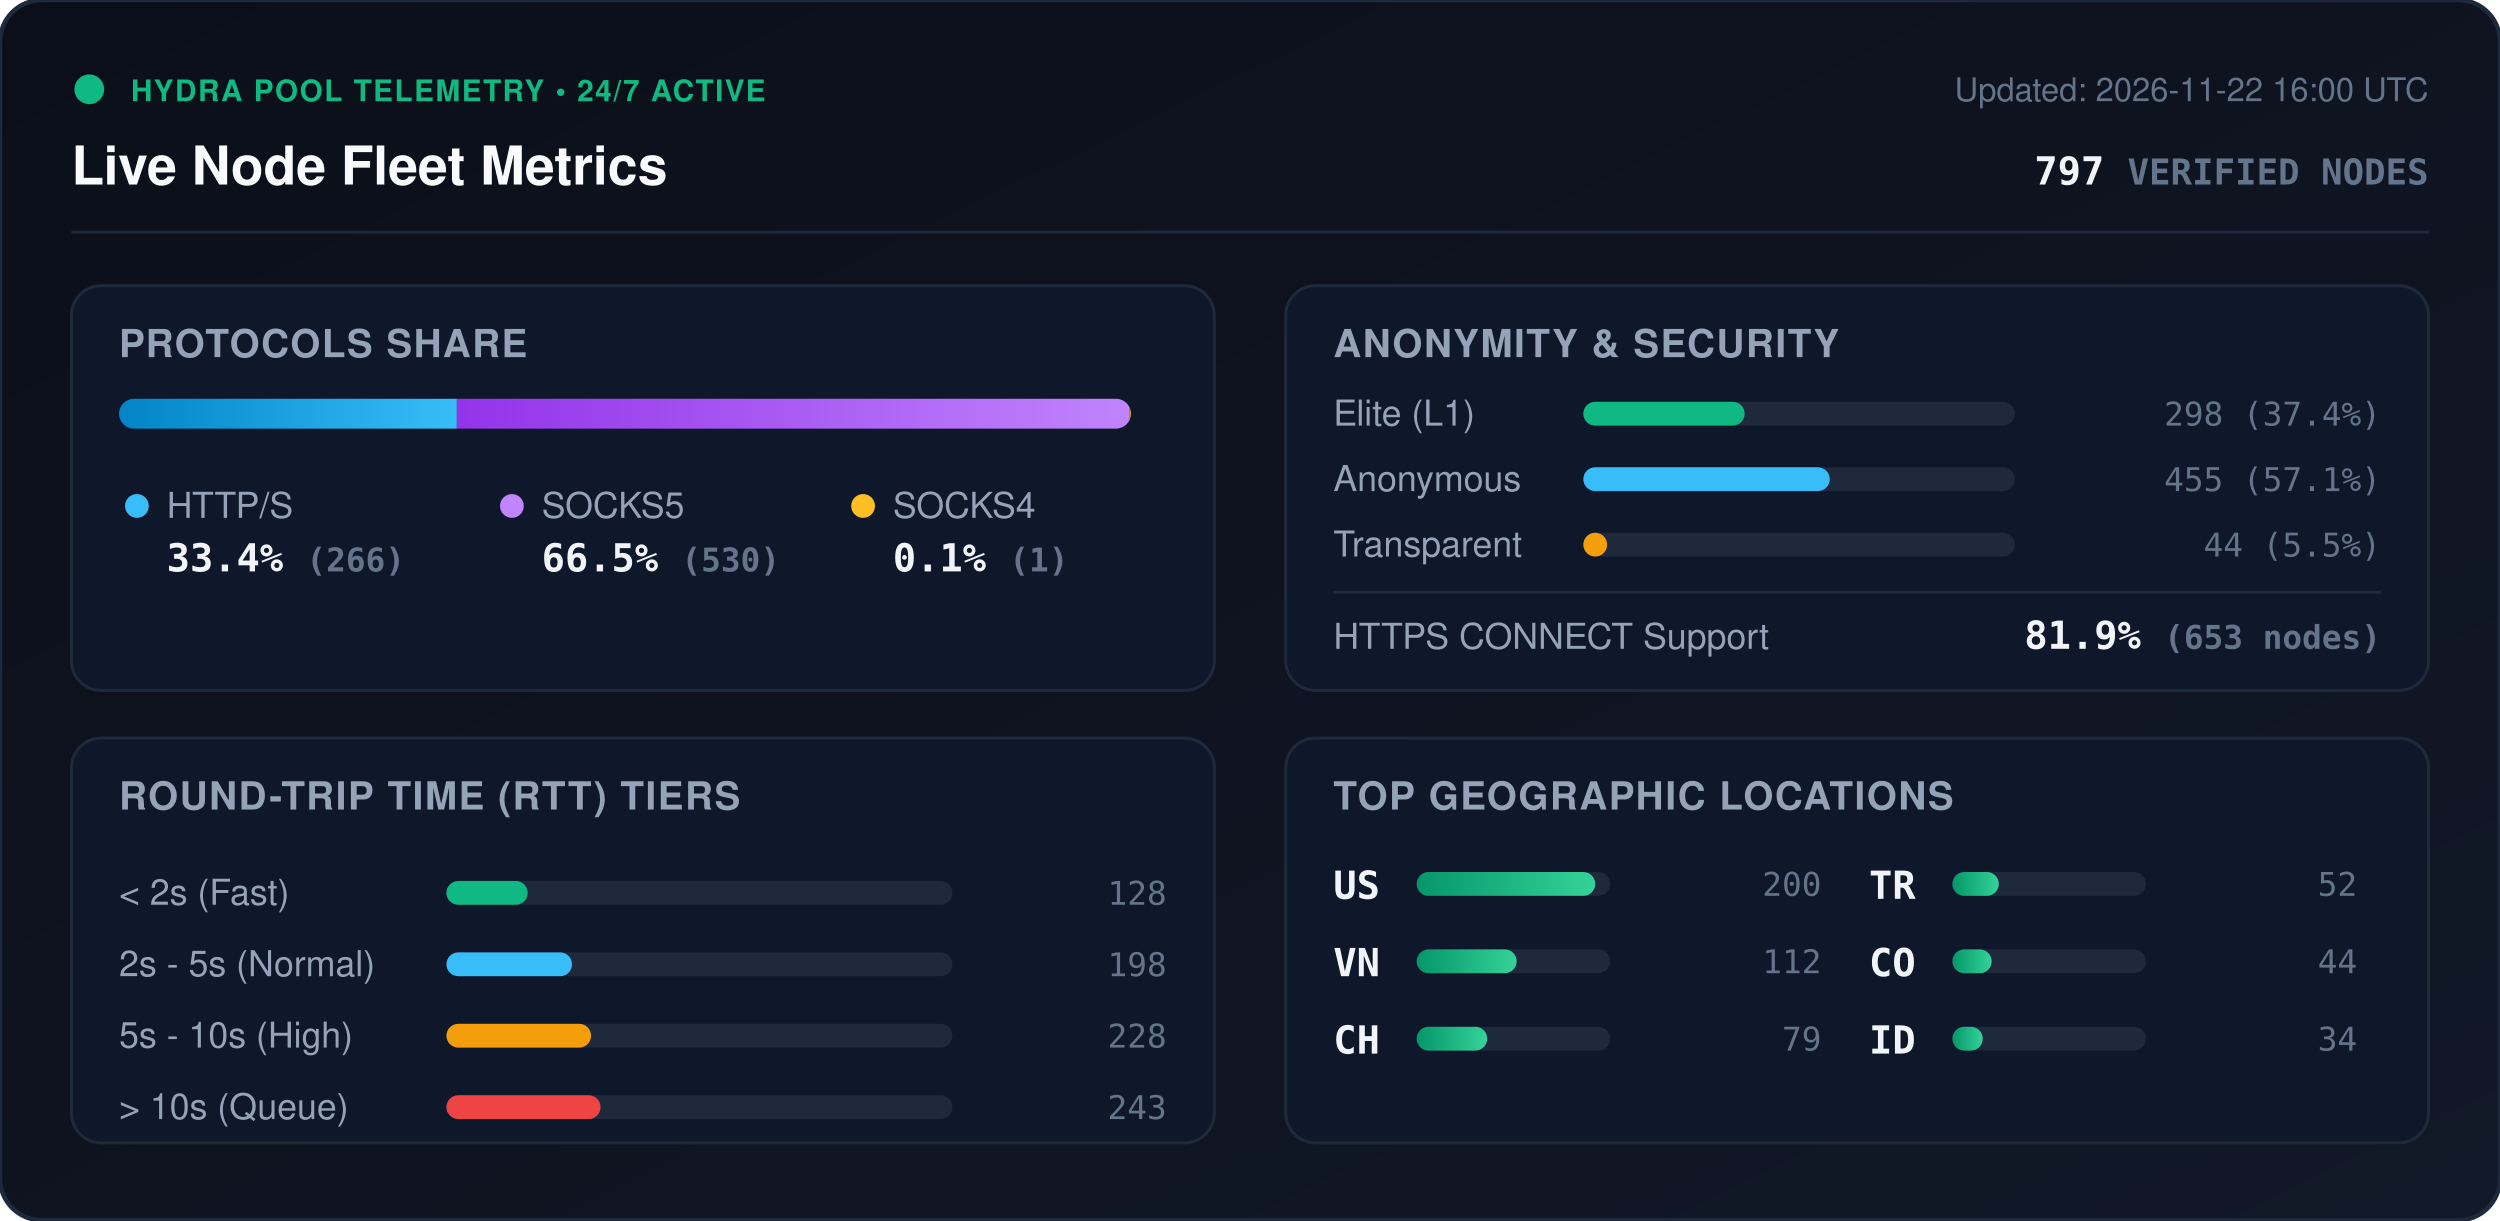
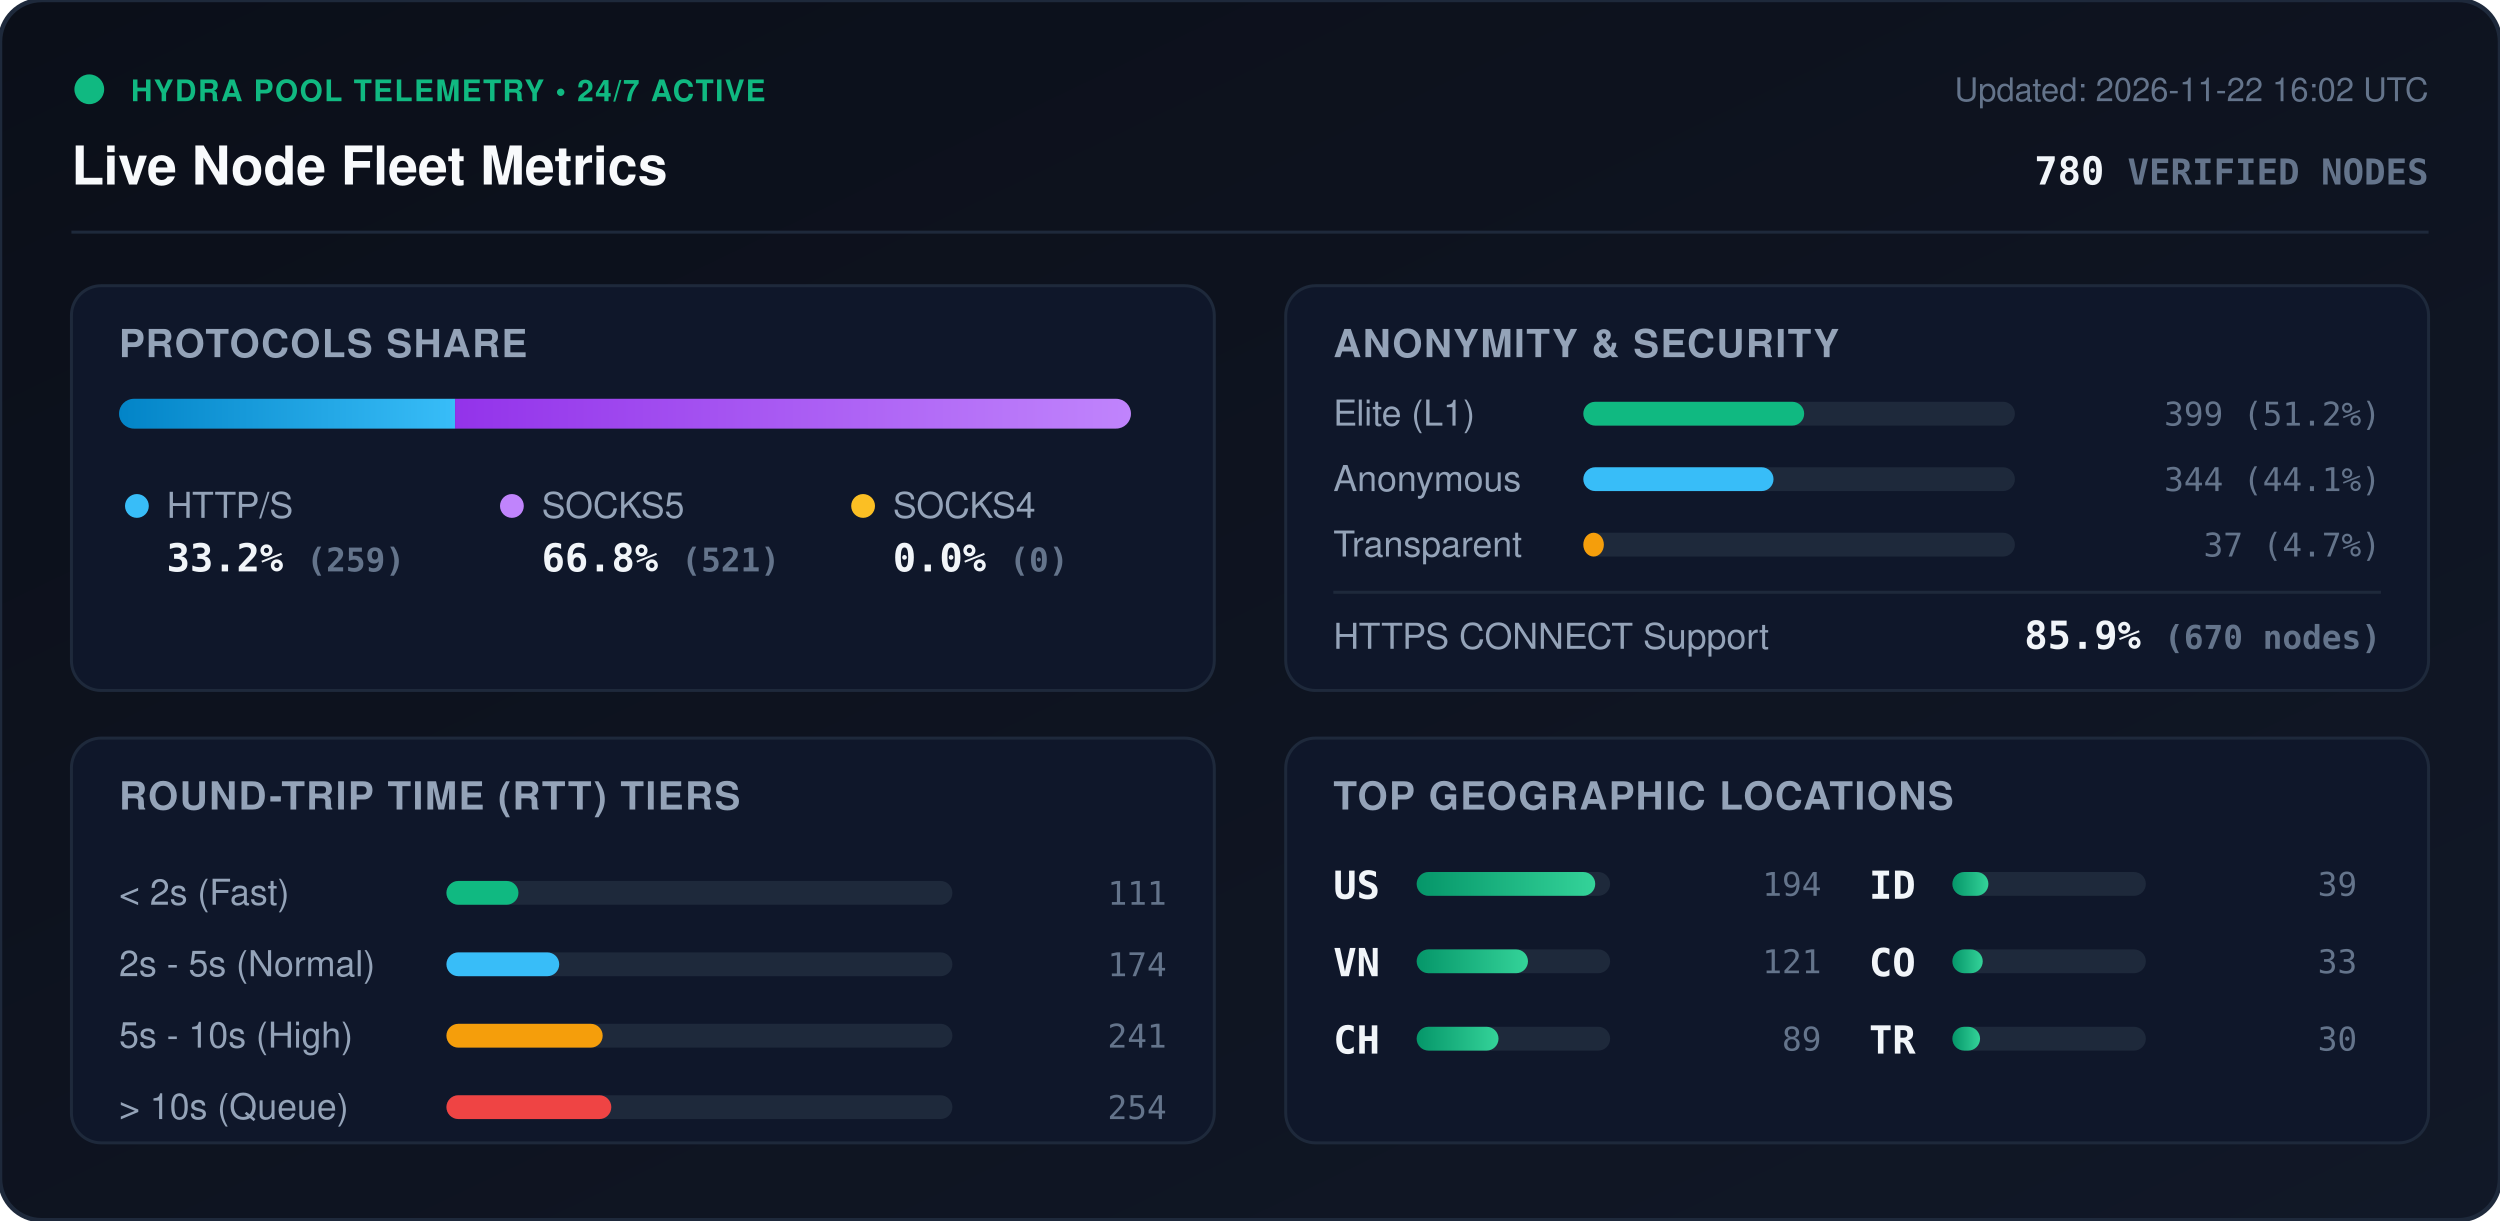
<svg xmlns="http://www.w3.org/2000/svg" viewBox="0 0 840 410" width="840" height="410" style="max-width: 100%; height: auto;">
  <defs>
    <linearGradient id="bg" x1="0%" y1="0%" x2="100%" y2="100%">
      <stop offset="0%" stop-color="#0b0f19" />
      <stop offset="100%" stop-color="#111827" />
    </linearGradient>
    <linearGradient id="bar-http" x1="0%" y1="0%" x2="100%" y2="0%">
      <stop offset="0%" stop-color="#0284c7" />
      <stop offset="100%" stop-color="#38bdf8" />
    </linearGradient>
    <linearGradient id="bar-socks5" x1="0%" y1="0%" x2="100%" y2="0%">
      <stop offset="0%" stop-color="#9333ea" />
      <stop offset="100%" stop-color="#c084fc" />
    </linearGradient>
    <linearGradient id="bar-socks4" x1="0%" y1="0%" x2="100%" y2="0%">
      <stop offset="0%" stop-color="#d97706" />
      <stop offset="100%" stop-color="#fbbf24" />
    </linearGradient>
    <linearGradient id="bar-green" x1="0%" y1="0%" x2="100%" y2="0%">
      <stop offset="0%" stop-color="#059669" />
      <stop offset="100%" stop-color="#34d399" />
    </linearGradient>
    <clipPath id="prog-track-clip">
      <rect width="340.0" height="10" rx="5" />
    </clipPath>
    <style>
      .title { font: 700 18px -apple-system, BlinkMacSystemFont, 'Segoe UI', Helvetica, Arial, sans-serif; fill: #f8fafc; }
      .sub { font: 500 11px -apple-system, BlinkMacSystemFont, 'Segoe UI', Helvetica, Arial, sans-serif; fill: #64748b; }
      .section-hdr { font: 600 13px -apple-system, BlinkMacSystemFont, 'Segoe UI', Helvetica, Arial, sans-serif; fill: #94a3b8; letter-spacing: 0.5px; }
      .metric-val { font: 700 13px -apple-system, BlinkMacSystemFont, 'Segoe UI', Helvetica, Arial, sans-serif; fill: #f1f5f9; }
      .metric-lbl { font: 500 12px -apple-system, BlinkMacSystemFont, 'Segoe UI', Helvetica, Arial, sans-serif; fill: #94a3b8; }
      .badge-txt { font: 700 10px -apple-system, BlinkMacSystemFont, 'Segoe UI', Helvetica, Arial, sans-serif; fill: #10b981; letter-spacing: 0.5px; }
      .mono { font-family: ui-monospace, SFMono-Regular, Menlo, Monaco, Consolas, monospace; }
      .pulse { animation: beacon 2s infinite ease-in-out; }
      @keyframes beacon { 0%, 100% { opacity: 1; } 50% { opacity: 0.35; } }
    </style>
  </defs>
  <rect width="840" height="410" rx="14" fill="url(#bg)" stroke="#1e293b" stroke-width="1.5" />
  <g transform="translate(24, 24)">
    <circle cx="6" cy="6" r="5" fill="#10b981" class="pulse" />
    <text x="20" y="10" class="badge-txt">HYDRA POOL TELEMETRY • 24/7 ACTIVE</text>
    <text x="0" y="38" class="title">Live Node Fleet Metrics</text>
-     <text x="792" y="10" text-anchor="end" class="sub">Updated: 2026-11-22 16:00 UTC</text>
-     <text x="792" y="38" text-anchor="end" class="metric-val mono" fill="#38bdf8">797 <tspan font-size="12" fill="#64748b">VERIFIED NODES</tspan>
+     <text x="792" y="10" text-anchor="end" class="sub">Updated: 2026-11-22 16:02 UTC</text>
+     <text x="792" y="38" text-anchor="end" class="metric-val mono" fill="#38bdf8">780 <tspan font-size="12" fill="#64748b">VERIFIED NODES</tspan>
    </text>
  </g>
  <line x1="24" y1="78" x2="816" y2="78" stroke="#1e293b" stroke-width="1" />
  <g transform="translate(24, 96)">
    <rect width="384" height="136" rx="10" fill="#0f172a" stroke="#1e293b" />
    <text x="16" y="24" class="section-hdr">PROTOCOLS SHARE</text>
    <g transform="translate(16, 38)">
      <rect width="340.0" height="10" rx="5" fill="#1e293b" />
      <g clip-path="url(#prog-track-clip)">
-         <rect x="0" width="113.5" height="10" fill="url(#bar-http)" />
-         <rect x="113.5" width="226.1" height="10" fill="url(#bar-socks5)" />
-         <rect x="339.6" width="0.4" height="10" fill="url(#bar-socks4)" />
+         <rect x="0" width="112.9" height="10" fill="url(#bar-http)" />
+         <rect x="112.9" width="227.1" height="10" fill="url(#bar-socks5)" />
+         <rect x="340.0" width="0.0" height="10" fill="url(#bar-socks4)" />
      </g>
    </g>
    <g transform="translate(16, 68)">
      <circle cx="6" cy="6" r="4" fill="#38bdf8" />
      <text x="16" y="10" class="metric-lbl">HTTP/S</text>
-       <text x="16" y="28" class="metric-val mono">33.4% <tspan font-size="11" fill="#64748b">(266)</tspan>
+       <text x="16" y="28" class="metric-val mono">33.2% <tspan font-size="11" fill="#64748b">(259)</tspan>
      </text>
      <circle cx="132" cy="6" r="4" fill="#c084fc" />
      <text x="142" y="10" class="metric-lbl">SOCKS5</text>
-       <text x="142" y="28" class="metric-val mono">66.5% <tspan font-size="11" fill="#64748b">(530)</tspan>
+       <text x="142" y="28" class="metric-val mono">66.8% <tspan font-size="11" fill="#64748b">(521)</tspan>
      </text>
      <circle cx="250" cy="6" r="4" fill="#fbbf24" />
      <text x="260" y="10" class="metric-lbl">SOCKS4</text>
-       <text x="260" y="28" class="metric-val mono">0.1% <tspan font-size="11" fill="#64748b">(1)</tspan>
+       <text x="260" y="28" class="metric-val mono">0.0% <tspan font-size="11" fill="#64748b">(0)</tspan>
      </text>
    </g>
  </g>
  <g transform="translate(432, 96)">
    <rect width="384" height="136" rx="10" fill="#0f172a" stroke="#1e293b" />
    <text x="16" y="24" class="section-hdr">ANONYMITY &amp; SECURITY</text>
    <text x="16" y="47" class="metric-lbl">Elite (L1)</text>
    <rect x="100" y="39" width="145.0" height="8" rx="4" fill="#1e293b" />
-     <rect x="100" y="39" width="54.2" height="8" rx="4" fill="#10b981" />
-     <text x="368" y="47" text-anchor="end" class="mono sub" fill="#e2e8f0">298 (37.4%)</text>
+     <rect x="100" y="39" width="74.2" height="8" rx="4" fill="#10b981" />
+     <text x="368" y="47" text-anchor="end" class="mono sub" fill="#e2e8f0">399 (51.2%)</text>
    <text x="16" y="69" class="metric-lbl">Anonymous</text>
    <rect x="100" y="61" width="145.0" height="8" rx="4" fill="#1e293b" />
-     <rect x="100" y="61" width="82.8" height="8" rx="4" fill="#38bdf8" />
-     <text x="368" y="69" text-anchor="end" class="mono sub" fill="#e2e8f0">455 (57.1%)</text>
+     <rect x="100" y="61" width="63.9" height="8" rx="4" fill="#38bdf8" />
+     <text x="368" y="69" text-anchor="end" class="mono sub" fill="#e2e8f0">344 (44.1%)</text>
    <text x="16" y="91" class="metric-lbl">Transparent</text>
    <rect x="100" y="83" width="145.0" height="8" rx="4" fill="#1e293b" />
-     <rect x="100" y="83" width="8.0" height="8" rx="4" fill="#f59e0b" />
-     <text x="368" y="91" text-anchor="end" class="mono sub" fill="#e2e8f0">44 (5.5%)</text>
+     <rect x="100" y="83" width="6.9" height="8" rx="4" fill="#f59e0b" />
+     <text x="368" y="91" text-anchor="end" class="mono sub" fill="#e2e8f0">37 (4.7%)</text>
    <line x1="16" y1="103" x2="368" y2="103" stroke="#1e293b" stroke-width="1" />
    <text x="16" y="122" class="metric-lbl">HTTPS CONNECT Support</text>
-     <text x="368" y="122" text-anchor="end" class="metric-val mono" fill="#34d399">81.9% <tspan font-size="11" fill="#64748b">(653 nodes)</tspan>
+     <text x="368" y="122" text-anchor="end" class="metric-val mono" fill="#34d399">85.9% <tspan font-size="11" fill="#64748b">(670 nodes)</tspan>
    </text>
  </g>
  <g transform="translate(24, 248)">
    <rect width="384" height="136" rx="10" fill="#0f172a" stroke="#1e293b" />
    <text x="16" y="24" class="section-hdr">ROUND-TRIP TIME (RTT) TIERS</text>
    <g transform="translate(16, 42)">
      <text x="0" y="14" class="metric-lbl">&lt; 2s (Fast)</text>
      <rect x="110" y="6" width="170" height="8" rx="4" fill="#1e293b" />
-       <rect x="110" y="6" width="27.3" height="8" rx="4" fill="#10b981" />
-       <text x="352" y="14" text-anchor="end" class="mono sub">128</text>
+       <rect x="110" y="6" width="24.2" height="8" rx="4" fill="#10b981" />
+       <text x="352" y="14" text-anchor="end" class="mono sub">111</text>
      <text x="0" y="38" class="metric-lbl">2s - 5s (Normal)</text>
      <rect x="110" y="30" width="170" height="8" rx="4" fill="#1e293b" />
-       <rect x="110" y="30" width="42.2" height="8" rx="4" fill="#38bdf8" />
-       <text x="352" y="38" text-anchor="end" class="mono sub">198</text>
+       <rect x="110" y="30" width="37.9" height="8" rx="4" fill="#38bdf8" />
+       <text x="352" y="38" text-anchor="end" class="mono sub">174</text>
      <text x="0" y="62" class="metric-lbl">5s - 10s (High)</text>
      <rect x="110" y="54" width="170" height="8" rx="4" fill="#1e293b" />
-       <rect x="110" y="54" width="48.6" height="8" rx="4" fill="#f59e0b" />
-       <text x="352" y="62" text-anchor="end" class="mono sub">228</text>
+       <rect x="110" y="54" width="52.5" height="8" rx="4" fill="#f59e0b" />
+       <text x="352" y="62" text-anchor="end" class="mono sub">241</text>
      <text x="0" y="86" class="metric-lbl">&gt; 10s (Queue)</text>
      <rect x="110" y="78" width="170" height="8" rx="4" fill="#1e293b" />
-       <rect x="110" y="78" width="51.8" height="8" rx="4" fill="#ef4444" />
-       <text x="352" y="86" text-anchor="end" class="mono sub">243</text>
+       <rect x="110" y="78" width="55.4" height="8" rx="4" fill="#ef4444" />
+       <text x="352" y="86" text-anchor="end" class="mono sub">254</text>
    </g>
  </g>
  <g transform="translate(432, 248)">
    <rect width="384" height="136" rx="10" fill="#0f172a" stroke="#1e293b" />
    <text x="16" y="24" class="section-hdr">TOP GEOGRAPHIC LOCATIONS</text>
    <g transform="translate(16, 42)">
      <g transform="translate(0, 0)">
        <text x="0" y="12" class="mono metric-val" font-size="12">US</text>
        <rect x="28" y="3" width="65" height="8" rx="4" fill="#1e293b" />
        <rect x="28" y="3" width="60.0" height="8" rx="4" fill="url(#bar-green)" />
-         <text x="164" y="11" text-anchor="end" class="mono sub">200</text>
+         <text x="164" y="11" text-anchor="end" class="mono sub">194</text>
      </g>
      <g transform="translate(0, 26)">
        <text x="0" y="12" class="mono metric-val" font-size="12">VN</text>
        <rect x="28" y="3" width="65" height="8" rx="4" fill="#1e293b" />
-         <rect x="28" y="3" width="33.6" height="8" rx="4" fill="url(#bar-green)" />
-         <text x="164" y="11" text-anchor="end" class="mono sub">112</text>
+         <rect x="28" y="3" width="37.4" height="8" rx="4" fill="url(#bar-green)" />
+         <text x="164" y="11" text-anchor="end" class="mono sub">121</text>
      </g>
      <g transform="translate(0, 52)">
        <text x="0" y="12" class="mono metric-val" font-size="12">CH</text>
        <rect x="28" y="3" width="65" height="8" rx="4" fill="#1e293b" />
-         <rect x="28" y="3" width="23.7" height="8" rx="4" fill="url(#bar-green)" />
-         <text x="164" y="11" text-anchor="end" class="mono sub">79</text>
+         <rect x="28" y="3" width="27.5" height="8" rx="4" fill="url(#bar-green)" />
+         <text x="164" y="11" text-anchor="end" class="mono sub">89</text>
      </g>
      <g transform="translate(180, 0)">
-         <text x="0" y="12" class="mono metric-val" font-size="12">TR</text>
+         <text x="0" y="12" class="mono metric-val" font-size="12">ID</text>
        <rect x="28" y="3" width="65" height="8" rx="4" fill="#1e293b" />
-         <rect x="28" y="3" width="15.6" height="8" rx="4" fill="url(#bar-green)" />
-         <text x="164" y="11" text-anchor="end" class="mono sub">52</text>
+         <rect x="28" y="3" width="12.1" height="8" rx="4" fill="url(#bar-green)" />
+         <text x="164" y="11" text-anchor="end" class="mono sub">39</text>
      </g>
      <g transform="translate(180, 26)">
        <text x="0" y="12" class="mono metric-val" font-size="12">CO</text>
        <rect x="28" y="3" width="65" height="8" rx="4" fill="#1e293b" />
-         <rect x="28" y="3" width="13.2" height="8" rx="4" fill="url(#bar-green)" />
-         <text x="164" y="11" text-anchor="end" class="mono sub">44</text>
+         <rect x="28" y="3" width="10.2" height="8" rx="4" fill="url(#bar-green)" />
+         <text x="164" y="11" text-anchor="end" class="mono sub">33</text>
      </g>
      <g transform="translate(180, 52)">
-         <text x="0" y="12" class="mono metric-val" font-size="12">ID</text>
+         <text x="0" y="12" class="mono metric-val" font-size="12">TR</text>
        <rect x="28" y="3" width="65" height="8" rx="4" fill="#1e293b" />
-         <rect x="28" y="3" width="10.2" height="8" rx="4" fill="url(#bar-green)" />
-         <text x="164" y="11" text-anchor="end" class="mono sub">34</text>
+         <rect x="28" y="3" width="9.3" height="8" rx="4" fill="url(#bar-green)" />
+         <text x="164" y="11" text-anchor="end" class="mono sub">30</text>
      </g>
    </g>
  </g>
</svg>
